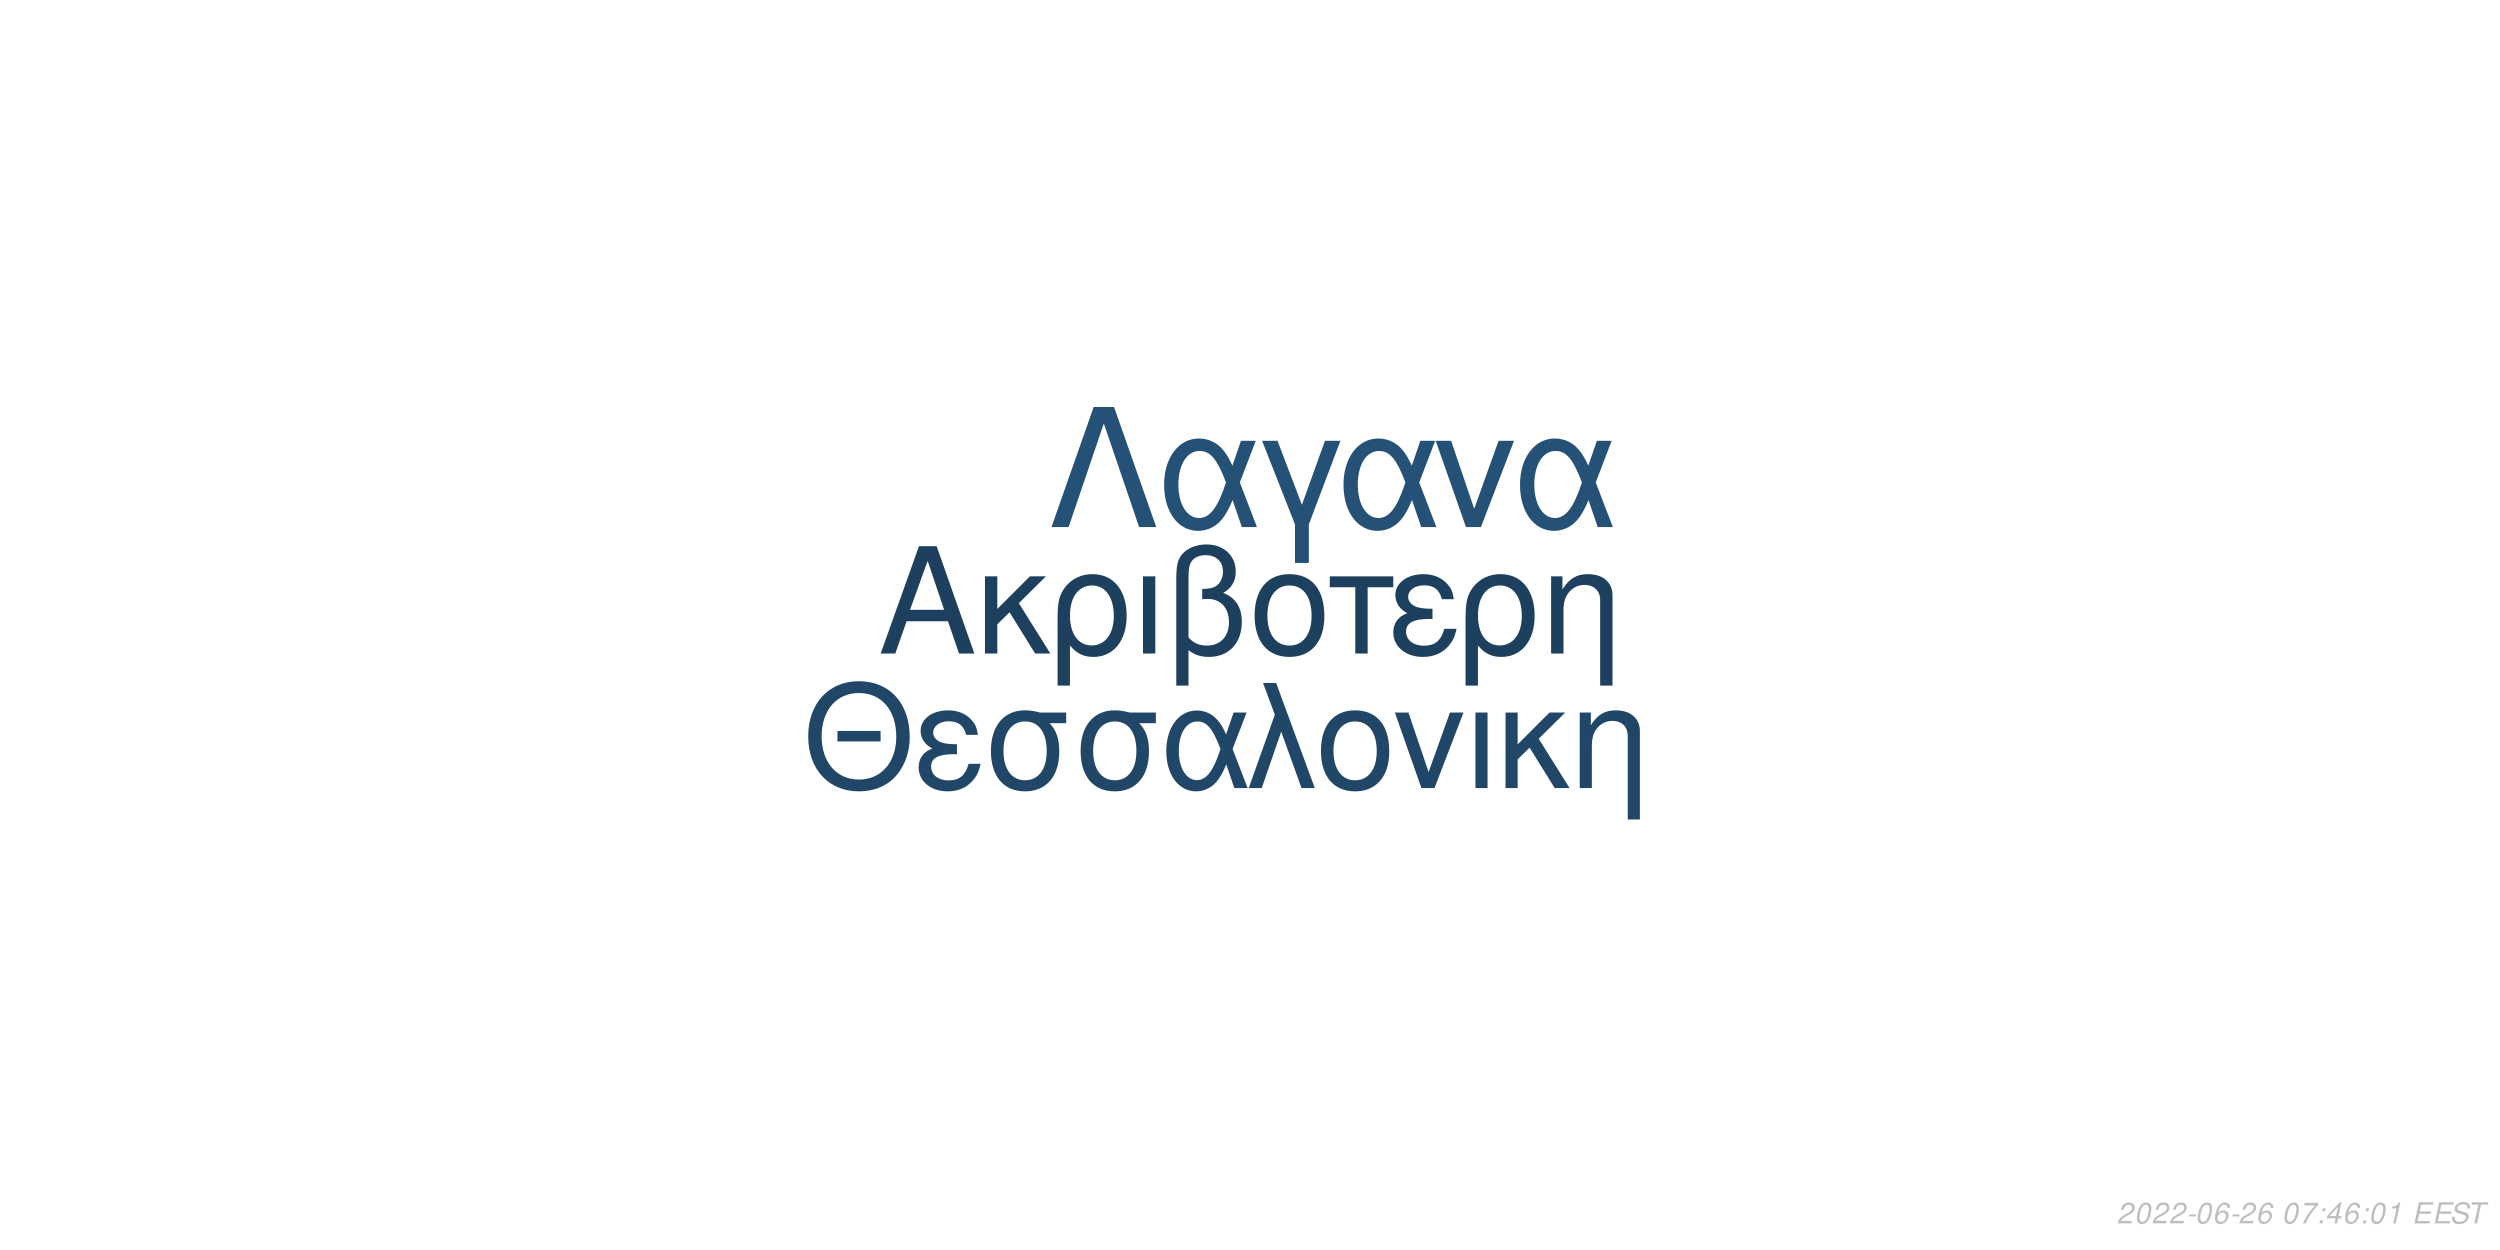
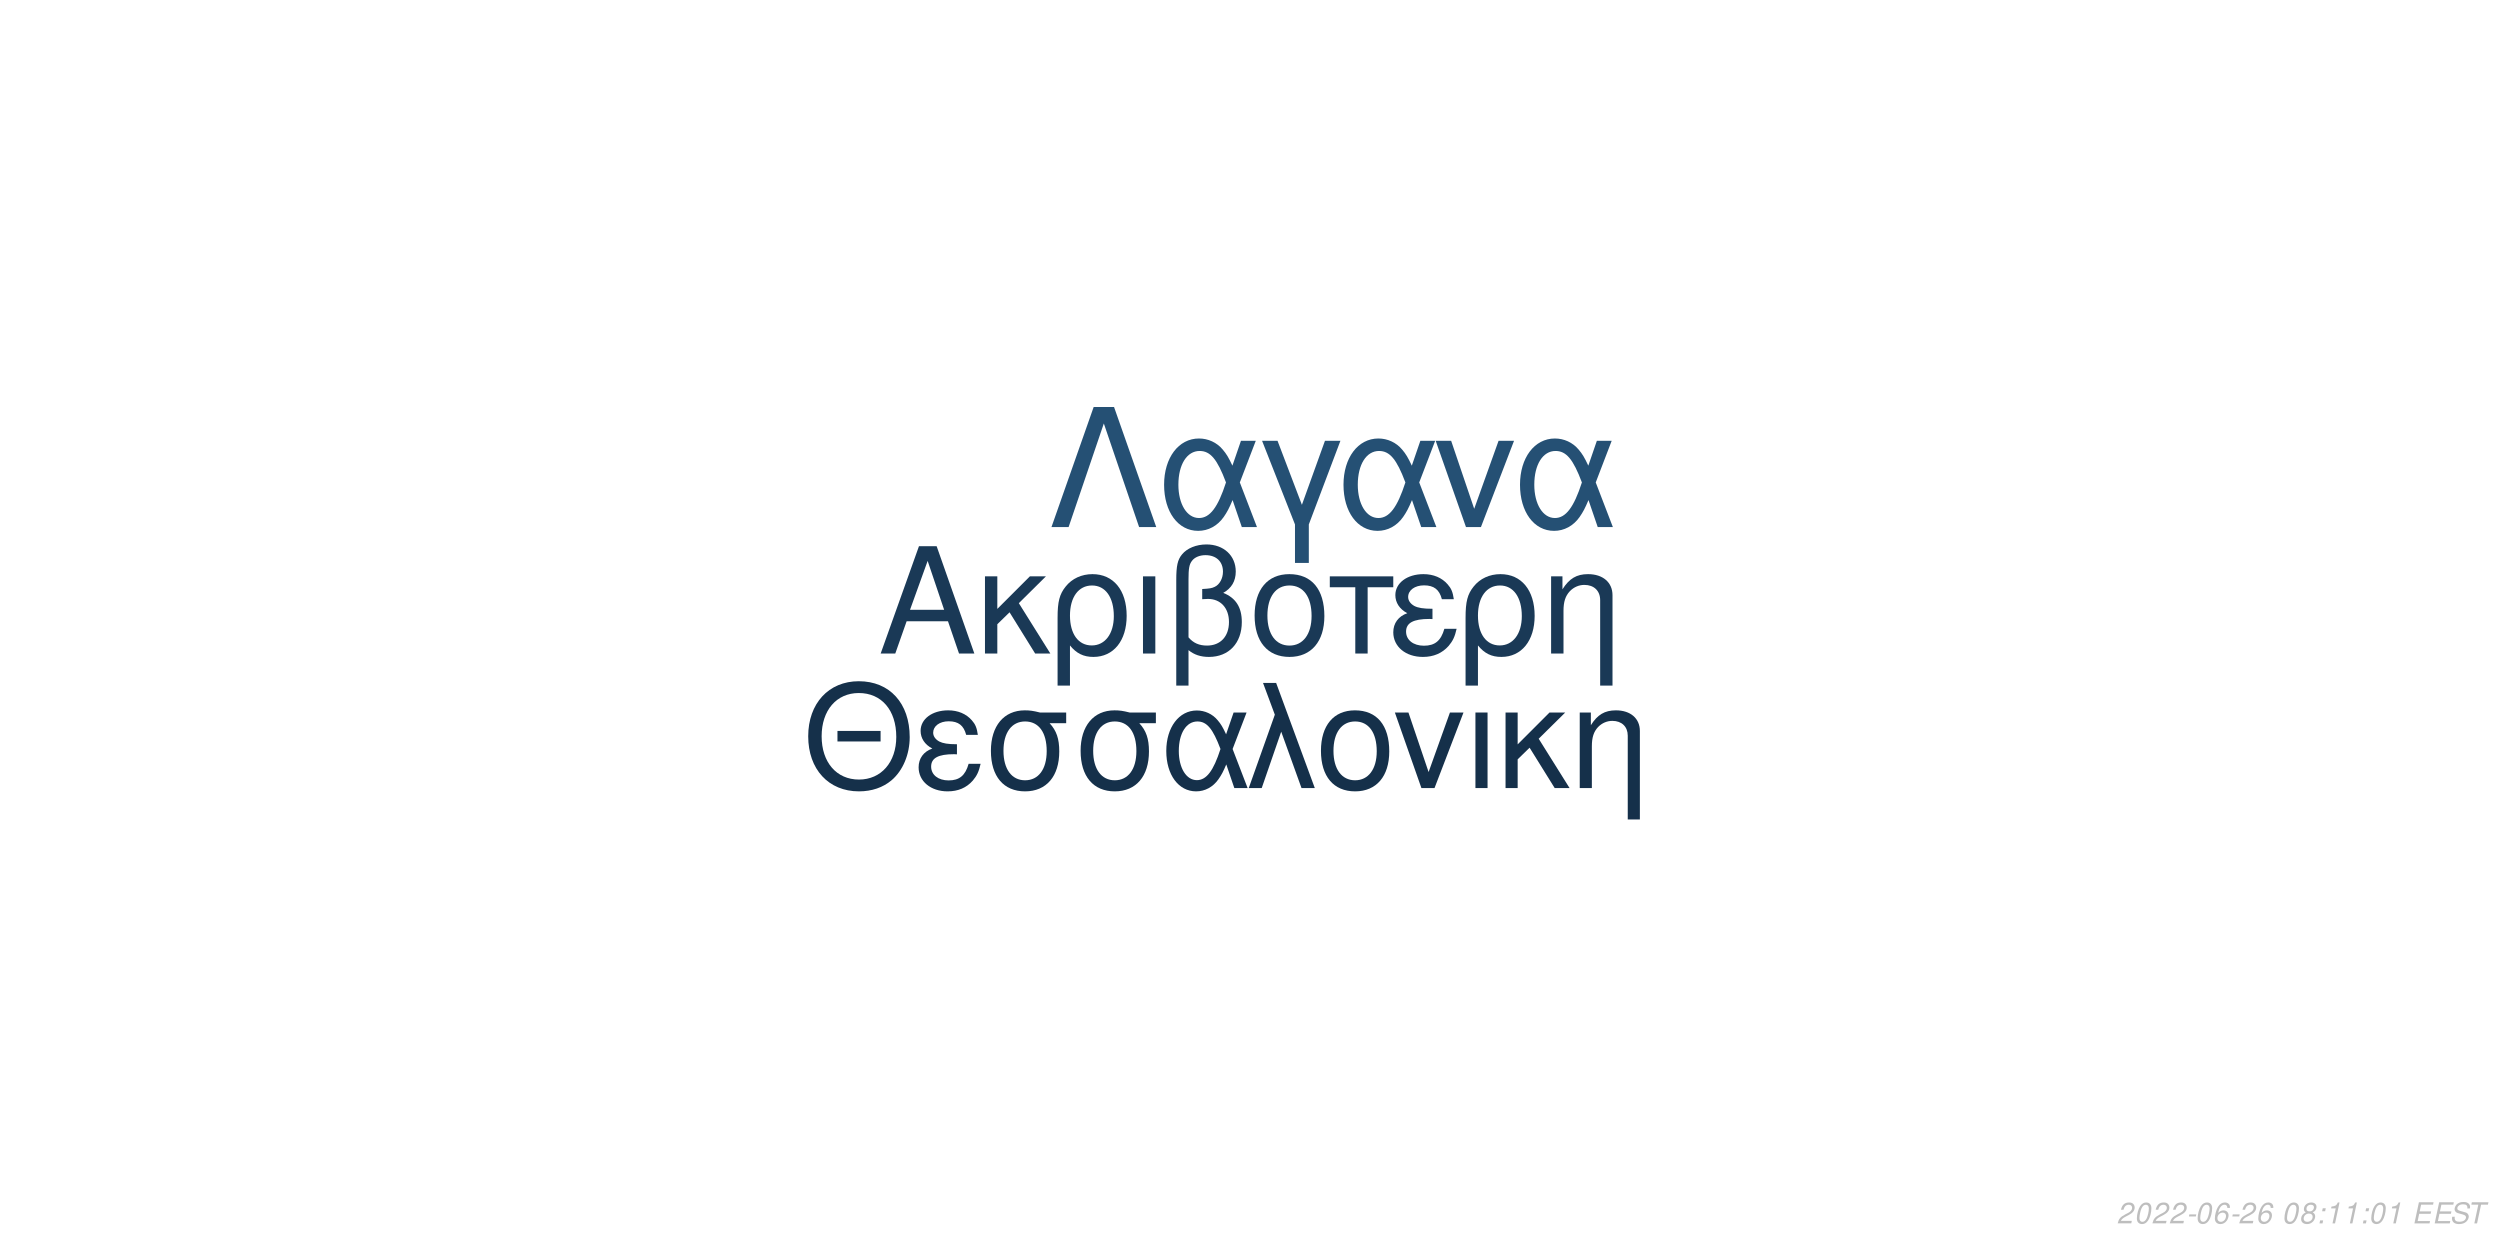
<svg xmlns="http://www.w3.org/2000/svg" xmlns:xlink="http://www.w3.org/1999/xlink" width="864pt" height="432pt" viewBox="0 0 864 432" version="1.1">
  <defs>
    <g>
      <symbol overflow="visible" id="glyph0-0">
        <path style="stroke:none;" d="" />
      </symbol>
      <symbol overflow="visible" id="glyph0-1">
        <path style="stroke:none;" d="M 24.125 -11.141 L 27.938 0 L 33.234 0 L 20.203 -37.094 L 14.094 -37.094 L 0.859 0 L 5.906 0 L 9.828 -11.141 Z M 22.797 -15.109 L 11 -15.109 L 17.094 -32.016 Z M 22.797 -15.109 " />
      </symbol>
      <symbol overflow="visible" id="glyph0-2">
        <path style="stroke:none;" d="M 7.172 -15.422 L 7.172 -26.672 L 2.906 -26.672 L 2.906 0 L 7.172 0 L 7.172 -10.125 L 11.406 -14.25 L 20.25 0 L 25.5 0 L 14.609 -17.406 L 23.969 -26.672 L 18.422 -26.672 Z M 7.172 -15.422 " />
      </symbol>
      <symbol overflow="visible" id="glyph0-3">
        <path style="stroke:none;" d="M 3 11.094 L 7.281 11.094 L 7.281 -2.797 C 9.516 -0.047 11.953 1.172 15.375 1.172 C 22.344 1.172 26.875 -4.422 26.875 -13.031 C 26.875 -21.891 22.297 -27.438 15.062 -27.438 C 11.297 -27.438 7.984 -25.906 5.797 -23.156 C 3.672 -20.516 3 -17.969 3 -12.359 Z M 14.906 -23.516 C 19.547 -23.516 22.438 -19.438 22.438 -12.922 C 22.438 -6.812 19.391 -2.797 14.812 -2.797 C 10.172 -2.797 7.281 -6.766 7.281 -13.125 C 7.281 -19.484 10.234 -23.516 14.906 -23.516 Z M 14.906 -23.516 " />
      </symbol>
      <symbol overflow="visible" id="glyph0-4">
        <path style="stroke:none;" d="M 3.516 0 L 7.781 0 L 7.781 -26.672 L 3.516 -26.672 Z M 3.516 0 " />
      </symbol>
      <symbol overflow="visible" id="glyph0-5">
        <path style="stroke:none;" d="M 4.016 11.094 L 8.25 11.094 L 8.25 -1.172 C 10.172 0.406 12.422 1.172 15.312 1.172 C 22.188 1.172 26.672 -3.609 26.672 -10.891 C 26.672 -15.984 24.578 -19.234 20.25 -20.969 C 23.109 -22.547 24.578 -25.031 24.578 -28.344 C 24.578 -33.844 20.406 -37.703 14.453 -37.703 C 10.938 -37.703 7.734 -36.391 6 -34.25 C 4.484 -32.422 4.016 -30.328 4.016 -25.391 Z M 8.25 -25.656 C 8.25 -29.359 8.5 -30.844 9.469 -32.062 C 10.375 -33.281 12.156 -34 14.094 -34 C 17.812 -34 20.156 -31.812 20.156 -28.297 C 20.156 -25.953 18.984 -23.812 17.297 -23.047 C 16.281 -22.547 15.469 -22.438 12.984 -22.297 L 12.984 -18.781 C 13.734 -18.828 14.344 -18.875 14.969 -18.875 C 19.344 -18.875 22.234 -15.719 22.234 -10.891 C 22.234 -5.906 19.281 -2.75 14.656 -2.75 C 11.953 -2.75 9.922 -3.609 8.25 -5.594 Z M 8.25 -25.656 " />
      </symbol>
      <symbol overflow="visible" id="glyph0-6">
        <path style="stroke:none;" d="M 14.094 -27.438 C 6.562 -27.438 2.094 -22.094 2.094 -13.125 C 2.094 -4.125 6.562 1.172 14.141 1.172 C 21.672 1.172 26.203 -4.172 26.203 -12.922 C 26.203 -22.188 21.828 -27.438 14.094 -27.438 Z M 14.141 -23.516 C 18.938 -23.516 21.781 -19.594 21.781 -12.984 C 21.781 -6.672 18.828 -2.75 14.141 -2.75 C 9.422 -2.75 6.516 -6.672 6.516 -13.125 C 6.516 -19.594 9.422 -23.516 14.141 -23.516 Z M 14.141 -23.516 " />
      </symbol>
      <symbol overflow="visible" id="glyph0-7">
        <path style="stroke:none;" d="M 7.891 0 L 12.156 0 L 12.156 -22.906 L 21.016 -22.906 L 21.016 -26.672 L -0.922 -26.672 L -0.922 -22.906 L 7.891 -22.906 Z M 7.891 0 " />
      </symbol>
      <symbol overflow="visible" id="glyph0-8">
        <path style="stroke:none;" d="M 14.562 -15.469 C 11.344 -15.469 9.562 -15.781 8.297 -16.438 C 6.922 -17.203 6.156 -18.328 6.156 -19.547 C 6.156 -21.891 8.453 -23.562 11.656 -23.562 C 15.062 -23.562 16.953 -22.094 17.812 -18.781 L 21.938 -18.781 C 21.578 -21.266 21.062 -22.5 19.797 -23.922 C 17.812 -26.203 14.906 -27.438 11.453 -27.438 C 5.797 -27.438 1.734 -24.375 1.734 -20.203 C 1.734 -17.609 3.156 -15.375 5.859 -13.938 C 2.797 -12.875 1.016 -10.484 1.016 -7.328 C 1.016 -2.391 5.297 1.172 11.25 1.172 C 14.969 1.172 17.906 -0.109 20.156 -2.641 C 21.578 -4.328 22.297 -5.797 22.906 -8.547 L 18.672 -8.547 C 17.5 -4.422 15.422 -2.703 11.609 -2.703 C 7.938 -2.703 5.438 -4.688 5.438 -7.578 C 5.438 -10.578 7.938 -11.953 13.484 -11.953 C 13.641 -11.953 14.094 -11.953 14.562 -11.906 Z M 14.562 -15.469 " />
      </symbol>
      <symbol overflow="visible" id="glyph0-9">
        <path style="stroke:none;" d="M 3.562 -26.672 L 3.562 0 L 7.844 0 L 7.844 -14.703 C 7.844 -17.906 8.5 -19.891 10.031 -21.531 C 11.406 -22.953 13.188 -23.719 15.062 -23.719 C 18.375 -23.719 20.516 -21.672 20.516 -18.469 L 20.516 11.094 L 24.781 11.094 L 24.781 -20.156 C 24.781 -24.578 21.469 -27.438 16.328 -27.438 C 12.359 -27.438 9.828 -25.906 7.484 -22.188 L 7.484 -26.672 Z M 3.562 -26.672 " />
      </symbol>
      <symbol overflow="visible" id="glyph1-0">
        <path style="stroke:none;" d="" />
      </symbol>
      <symbol overflow="visible" id="glyph1-1">
        <path style="stroke:none;" d="M 26.859 -19.734 L 11.953 -19.734 L 11.953 -16.094 L 26.859 -16.094 Z M 19.328 -36.922 C 8.922 -36.922 1.844 -29.25 1.844 -17.891 C 1.844 -6.484 8.875 1.141 19.391 1.141 C 23.812 1.141 27.703 -0.203 30.641 -2.688 C 34.578 -6.031 36.922 -11.656 36.922 -17.594 C 36.922 -29.297 30 -36.922 19.328 -36.922 Z M 19.328 -32.844 C 27.203 -32.844 32.281 -26.906 32.281 -17.688 C 32.281 -8.922 27.062 -2.938 19.391 -2.938 C 11.609 -2.938 6.484 -8.922 6.484 -17.891 C 6.484 -26.859 11.609 -32.844 19.328 -32.844 Z M 19.328 -32.844 " />
      </symbol>
      <symbol overflow="visible" id="glyph1-2">
        <path style="stroke:none;" d="M 14.25 -15.141 C 11.109 -15.141 9.375 -15.453 8.125 -16.094 C 6.781 -16.844 6.031 -17.938 6.031 -19.141 C 6.031 -21.422 8.266 -23.078 11.406 -23.078 C 14.75 -23.078 16.594 -21.625 17.438 -18.391 L 21.469 -18.391 C 21.125 -20.828 20.625 -22.031 19.391 -23.422 C 17.438 -25.656 14.594 -26.859 11.219 -26.859 C 5.688 -26.859 1.688 -23.875 1.688 -19.781 C 1.688 -17.234 3.094 -15.047 5.734 -13.656 C 2.734 -12.609 1 -10.266 1 -7.172 C 1 -2.344 5.188 1.141 11.016 1.141 C 14.656 1.141 17.547 -0.094 19.734 -2.594 C 21.125 -4.234 21.828 -5.688 22.422 -8.375 L 18.281 -8.375 C 17.141 -4.328 15.094 -2.641 11.359 -2.641 C 7.766 -2.641 5.328 -4.578 5.328 -7.422 C 5.328 -10.359 7.766 -11.703 13.203 -11.703 C 13.359 -11.703 13.797 -11.703 14.25 -11.656 Z M 14.25 -15.141 " />
      </symbol>
      <symbol overflow="visible" id="glyph1-3">
        <path style="stroke:none;" d="M 29 -26.109 L 19.938 -26.109 C 17.594 -26.703 16.438 -26.859 14.703 -26.859 C 7.469 -26.859 2.984 -21.469 2.984 -12.859 C 2.984 -4.031 7.375 1.141 14.797 1.141 C 22.172 1.141 26.609 -4.078 26.609 -12.656 C 26.609 -17.047 25.656 -19.828 23.266 -22.422 L 29 -22.422 Z M 14.797 -23.016 C 19.531 -23.016 22.266 -19.234 22.266 -12.75 C 22.266 -6.531 19.438 -2.688 14.797 -2.688 C 10.172 -2.688 7.328 -6.531 7.328 -12.859 C 7.328 -19.188 10.172 -23.016 14.797 -23.016 Z M 14.797 -23.016 " />
      </symbol>
      <symbol overflow="visible" id="glyph1-4">
        <path style="stroke:none;" d="M 29.344 -26.109 L 24.859 -26.109 L 22.266 -18.578 C 21.125 -21.031 20.484 -22.125 19.328 -23.469 C 17.547 -25.609 14.906 -26.812 12.156 -26.812 C 5.984 -26.812 1.594 -20.984 1.594 -12.812 C 1.594 -4.578 5.828 1.141 11.906 1.141 C 14.953 1.141 17.734 -0.344 19.625 -3.047 C 20.672 -4.531 21.281 -5.688 22.328 -8.172 L 25.109 0 L 29.703 0 L 24.516 -13.5 Z M 20.328 -13.5 C 17.891 -5.922 15.453 -2.734 12.156 -2.734 C 8.516 -2.734 5.922 -6.922 5.922 -12.812 C 5.922 -18.938 8.516 -23.016 12.359 -23.016 C 15.594 -23.016 17.688 -20.531 20.328 -13.5 Z M 20.328 -13.5 " />
      </symbol>
      <symbol overflow="visible" id="glyph1-5">
        <path style="stroke:none;" d="M 1.094 0 L 5.578 0 L 12.312 -19.484 L 19.328 0 L 23.922 0 L 10.562 -36.328 L 6.031 -36.328 L 10.109 -25.359 Z M 1.094 0 " />
      </symbol>
      <symbol overflow="visible" id="glyph1-6">
        <path style="stroke:none;" d="M 13.797 -26.859 C 6.422 -26.859 2.047 -21.625 2.047 -12.859 C 2.047 -4.031 6.422 1.141 13.859 1.141 C 21.234 1.141 25.656 -4.078 25.656 -12.656 C 25.656 -21.719 21.375 -26.859 13.797 -26.859 Z M 13.859 -23.016 C 18.531 -23.016 21.328 -19.188 21.328 -12.703 C 21.328 -6.531 18.438 -2.688 13.859 -2.688 C 9.219 -2.688 6.375 -6.531 6.375 -12.859 C 6.375 -19.188 9.219 -23.016 13.859 -23.016 Z M 13.859 -23.016 " />
      </symbol>
      <symbol overflow="visible" id="glyph1-7">
        <path style="stroke:none;" d="M 14.297 0 L 24.312 -26.109 L 19.625 -26.109 L 12.25 -5.531 L 5.281 -26.109 L 0.594 -26.109 L 9.766 0 Z M 14.297 0 " />
      </symbol>
      <symbol overflow="visible" id="glyph1-8">
        <path style="stroke:none;" d="M 3.438 0 L 7.625 0 L 7.625 -26.109 L 3.438 -26.109 Z M 3.438 0 " />
      </symbol>
      <symbol overflow="visible" id="glyph1-9">
        <path style="stroke:none;" d="M 7.031 -15.094 L 7.031 -26.109 L 2.844 -26.109 L 2.844 0 L 7.031 0 L 7.031 -9.922 L 11.156 -13.953 L 19.828 0 L 24.969 0 L 14.297 -17.047 L 23.469 -26.109 L 18.031 -26.109 Z M 7.031 -15.094 " />
      </symbol>
      <symbol overflow="visible" id="glyph1-10">
        <path style="stroke:none;" d="M 3.484 -26.109 L 3.484 0 L 7.672 0 L 7.672 -14.406 C 7.672 -17.547 8.328 -19.484 9.812 -21.078 C 11.156 -22.469 12.906 -23.219 14.75 -23.219 C 17.984 -23.219 20.078 -21.234 20.078 -18.094 L 20.078 10.859 L 24.266 10.859 L 24.266 -19.734 C 24.266 -24.062 21.031 -26.859 16 -26.859 C 12.109 -26.859 9.609 -25.359 7.328 -21.719 L 7.328 -26.109 Z M 3.484 -26.109 " />
      </symbol>
      <symbol overflow="visible" id="glyph2-0">
        <path style="stroke:none;" d="" />
      </symbol>
      <symbol overflow="visible" id="glyph2-1">
        <path style="stroke:none;" d="M 22.531 -41.484 L 15.484 -41.484 L 0.906 0 L 6.828 0 L 19 -35.797 L 31.188 0 L 37.109 0 Z M 22.531 -41.484 " />
      </symbol>
      <symbol overflow="visible" id="glyph2-2">
        <path style="stroke:none;" d="M 33.516 -29.812 L 28.391 -29.812 L 25.438 -21.219 C 24.125 -24.016 23.391 -25.266 22.078 -26.797 C 20.031 -29.25 17.016 -30.609 13.891 -30.609 C 6.828 -30.609 1.828 -23.953 1.828 -14.625 C 1.828 -5.234 6.656 1.312 13.594 1.312 C 17.078 1.312 20.266 -0.391 22.422 -3.469 C 23.609 -5.172 24.297 -6.484 25.5 -9.328 L 28.688 0 L 33.922 0 L 28 -15.422 Z M 23.219 -15.422 C 20.422 -6.766 17.641 -3.125 13.891 -3.125 C 9.734 -3.125 6.766 -7.906 6.766 -14.625 C 6.766 -21.625 9.734 -26.297 14.109 -26.297 C 17.812 -26.297 20.203 -23.453 23.219 -15.422 Z M 23.219 -15.422 " />
      </symbol>
      <symbol overflow="visible" id="glyph2-3">
        <path style="stroke:none;" d="M 12.062 12.406 L 16.844 12.406 L 16.844 -0.906 L 27.766 -29.812 L 22.422 -29.812 L 14.453 -7.688 L 6.031 -29.812 L 0.688 -29.812 L 12.062 -0.906 Z M 12.062 12.406 " />
      </symbol>
      <symbol overflow="visible" id="glyph2-4">
        <path style="stroke:none;" d="M 16.328 0 L 27.766 -29.812 L 22.422 -29.812 L 14 -6.312 L 6.031 -29.812 L 0.688 -29.812 L 11.156 0 Z M 16.328 0 " />
      </symbol>
      <symbol overflow="visible" id="glyph3-0">
        <path style="stroke:none;" d="" />
      </symbol>
      <symbol overflow="visible" id="glyph3-1">
        <path style="stroke:none;" d="M 5.234 -0.875 L 1.469 -0.875 C 1.641 -1.375 2.203 -1.891 3.109 -2.344 L 4.234 -2.938 C 5.562 -3.625 6.219 -4.469 6.219 -5.484 C 6.219 -5.938 6.062 -6.359 5.797 -6.656 C 5.469 -7.047 4.984 -7.234 4.312 -7.234 C 2.766 -7.234 1.891 -6.453 1.484 -4.734 L 2.375 -4.734 C 2.484 -5.188 2.609 -5.484 2.797 -5.75 C 3.094 -6.203 3.609 -6.453 4.188 -6.453 C 4.891 -6.453 5.344 -6.031 5.344 -5.375 C 5.344 -4.703 4.859 -4.094 4.016 -3.656 L 2.984 -3.125 C 1.234 -2.188 0.797 -1.656 0.344 -0.016 L 5.047 -0.016 Z M 5.234 -0.875 " />
      </symbol>
      <symbol overflow="visible" id="glyph3-2">
        <path style="stroke:none;" d="M 4.203 -7.234 C 3.375 -7.234 2.688 -6.812 2.125 -5.984 C 1.484 -5.047 0.984 -3.188 0.984 -1.734 C 0.984 -1.109 1.172 -0.562 1.484 -0.266 C 1.797 0.047 2.281 0.234 2.766 0.234 C 3.625 0.234 4.281 -0.156 4.859 -1.016 C 5.516 -1.953 6 -3.797 6 -5.266 C 6 -6.5 5.328 -7.234 4.203 -7.234 Z M 4.094 -6.453 C 4.734 -6.453 5.125 -5.984 5.125 -5.156 C 5.125 -4.203 4.781 -2.625 4.406 -1.812 C 3.984 -0.938 3.516 -0.547 2.875 -0.547 C 2.25 -0.547 1.875 -1.031 1.875 -1.828 C 1.875 -2.797 2.203 -4.344 2.594 -5.203 C 2.984 -6.047 3.453 -6.453 4.094 -6.453 Z M 4.094 -6.453 " />
      </symbol>
      <symbol overflow="visible" id="glyph3-3">
        <path style="stroke:none;" d="M 3.516 -3.125 L 1.125 -3.125 L 0.969 -2.406 L 3.359 -2.406 Z M 3.516 -3.125 " />
      </symbol>
      <symbol overflow="visible" id="glyph3-4">
        <path style="stroke:none;" d="M 6.125 -5.344 L 6.141 -5.625 C 6.141 -6.609 5.453 -7.234 4.391 -7.234 C 3.438 -7.234 2.641 -6.719 2.016 -5.703 C 1.422 -4.781 0.938 -2.953 0.938 -1.688 C 0.938 -0.516 1.688 0.234 2.859 0.234 C 3.703 0.234 4.438 -0.156 5 -0.875 C 5.406 -1.422 5.672 -2.156 5.672 -2.766 C 5.672 -3.812 4.969 -4.5 3.906 -4.5 C 3.234 -4.5 2.672 -4.234 2.094 -3.625 C 2.406 -5.375 3.234 -6.453 4.25 -6.453 C 4.703 -6.453 5.062 -6.234 5.172 -5.844 C 5.203 -5.719 5.234 -5.578 5.25 -5.344 Z M 3.656 -3.734 C 4.344 -3.734 4.797 -3.281 4.797 -2.625 C 4.797 -1.469 3.984 -0.547 2.984 -0.547 C 2.297 -0.547 1.812 -1.047 1.812 -1.766 C 1.812 -2.859 2.625 -3.734 3.656 -3.734 Z M 3.656 -3.734 " />
      </symbol>
      <symbol overflow="visible" id="glyph3-5">
        <path style="stroke:none;" d="" />
      </symbol>
      <symbol overflow="visible" id="glyph3-6">
-         <path style="stroke:none;" d="M 6.703 -7.094 L 1.953 -7.094 L 1.766 -6.219 L 5.594 -6.219 C 3.344 -3.688 2.266 -2.109 1.375 0 L 2.344 0 C 3.031 -1.906 4.828 -4.594 6.547 -6.281 Z M 6.703 -7.094 " />
+         <path style="stroke:none;" d="M 4.766 -3.797 C 5.078 -3.969 5.234 -4.078 5.438 -4.234 C 5.812 -4.594 6.062 -5.172 6.062 -5.734 C 6.062 -6.625 5.344 -7.234 4.266 -7.234 C 2.812 -7.234 1.703 -6.219 1.703 -4.875 C 1.703 -4.406 1.875 -4.125 2.359 -3.812 C 1.297 -3.312 0.75 -2.516 0.75 -1.469 C 0.75 -0.438 1.547 0.234 2.812 0.234 C 3.656 0.234 4.359 -0.094 4.938 -0.734 C 5.359 -1.234 5.609 -1.859 5.609 -2.438 C 5.609 -3.047 5.312 -3.516 4.766 -3.797 Z M 4.109 -6.453 C 4.797 -6.453 5.188 -6.125 5.188 -5.578 C 5.188 -5.266 5.062 -4.922 4.859 -4.672 C 4.562 -4.312 4.188 -4.156 3.656 -4.156 C 2.984 -4.156 2.594 -4.453 2.594 -4.984 C 2.594 -5.859 3.203 -6.453 4.109 -6.453 Z M 3.453 -3.406 C 4.234 -3.406 4.734 -2.984 4.734 -2.312 C 4.734 -1.312 3.922 -0.547 2.875 -0.547 C 2.125 -0.547 1.625 -0.969 1.625 -1.625 C 1.625 -2.609 2.438 -3.406 3.453 -3.406 Z M 3.453 -3.406 " />
      </symbol>
      <symbol overflow="visible" id="glyph3-7">
        <path style="stroke:none;" d="M 2.359 -1.031 L 1.312 -1.031 L 1.094 0 L 2.141 0 Z M 3.266 -5.234 L 2.219 -5.234 L 2 -4.203 L 3.047 -4.203 Z M 3.266 -5.234 " />
      </symbol>
      <symbol overflow="visible" id="glyph3-8">
-         <path style="stroke:none;" d="M 3.625 -1.75 L 3.266 0 L 4.141 0 L 4.516 -1.75 L 5.562 -1.75 L 5.734 -2.531 L 4.688 -2.531 L 5.688 -7.234 L 5.016 -7.234 L 0.844 -2.672 L 0.641 -1.75 Z M 3.797 -2.531 L 1.594 -2.531 L 4.469 -5.703 Z M 3.797 -2.531 " />
+         <path style="stroke:none;" d="M 3.703 -5.188 L 2.594 0 L 3.469 0 L 5.016 -7.234 L 4.438 -7.234 C 3.906 -6.156 3.688 -6.016 2.234 -5.812 L 2.109 -5.188 Z M 3.703 -5.188 " />
      </symbol>
      <symbol overflow="visible" id="glyph3-9">
-         <path style="stroke:none;" d="M 3.703 -5.188 L 2.594 0 L 3.469 0 L 5.016 -7.234 L 4.438 -7.234 C 3.906 -6.156 3.688 -6.016 2.234 -5.812 L 2.109 -5.188 Z M 3.703 -5.188 " />
+         <path style="stroke:none;" d="M 2.547 -3.312 L 6.5 -3.312 L 6.688 -4.141 L 2.719 -4.141 L 3.219 -6.469 L 7.344 -6.469 L 7.516 -7.297 L 2.453 -7.297 L 0.906 0 L 6.125 0 L 6.297 -0.812 L 2.016 -0.812 Z M 2.547 -3.312 " />
      </symbol>
      <symbol overflow="visible" id="glyph3-10">
-         <path style="stroke:none;" d="M 2.547 -3.312 L 6.5 -3.312 L 6.688 -4.141 L 2.719 -4.141 L 3.219 -6.469 L 7.344 -6.469 L 7.516 -7.297 L 2.453 -7.297 L 0.906 0 L 6.125 0 L 6.297 -0.812 L 2.016 -0.812 Z M 2.547 -3.312 " />
+         <path style="stroke:none;" d="M 7.062 -5.156 C 7.125 -5.438 7.141 -5.562 7.141 -5.703 C 7.141 -6.156 6.938 -6.594 6.594 -6.891 C 6.188 -7.25 5.656 -7.406 4.875 -7.406 C 3.844 -7.406 3.047 -7.125 2.5 -6.562 C 2.094 -6.141 1.781 -5.438 1.781 -4.922 C 1.781 -4.297 2.219 -3.766 2.891 -3.562 L 4.594 -3.094 C 5.406 -2.859 5.734 -2.578 5.734 -2.094 C 5.734 -1.781 5.547 -1.406 5.266 -1.141 C 4.844 -0.766 4.266 -0.578 3.453 -0.578 C 2.328 -0.578 1.812 -0.984 1.812 -1.906 C 1.812 -2.047 1.812 -2.125 1.844 -2.312 L 0.984 -2.312 C 0.906 -2.062 0.891 -1.906 0.891 -1.688 C 0.891 -0.484 1.797 0.234 3.297 0.234 C 4.359 0.234 5.234 -0.062 5.812 -0.609 C 6.344 -1.078 6.688 -1.797 6.688 -2.375 C 6.688 -2.641 6.609 -2.906 6.453 -3.156 C 6.234 -3.5 5.938 -3.703 5.469 -3.828 L 3.75 -4.312 C 2.984 -4.547 2.734 -4.734 2.734 -5.188 C 2.734 -5.547 2.875 -5.844 3.188 -6.109 C 3.547 -6.438 4.031 -6.594 4.703 -6.594 C 5.266 -6.594 5.688 -6.484 5.906 -6.297 C 6.094 -6.125 6.219 -5.797 6.219 -5.516 C 6.219 -5.422 6.203 -5.344 6.188 -5.156 Z M 7.062 -5.156 " />
      </symbol>
      <symbol overflow="visible" id="glyph3-11">
-         <path style="stroke:none;" d="M 7.062 -5.156 C 7.125 -5.438 7.141 -5.562 7.141 -5.703 C 7.141 -6.156 6.938 -6.594 6.594 -6.891 C 6.188 -7.25 5.656 -7.406 4.875 -7.406 C 3.844 -7.406 3.047 -7.125 2.5 -6.562 C 2.094 -6.141 1.781 -5.438 1.781 -4.922 C 1.781 -4.297 2.219 -3.766 2.891 -3.562 L 4.594 -3.094 C 5.406 -2.859 5.734 -2.578 5.734 -2.094 C 5.734 -1.781 5.547 -1.406 5.266 -1.141 C 4.844 -0.766 4.266 -0.578 3.453 -0.578 C 2.328 -0.578 1.812 -0.984 1.812 -1.906 C 1.812 -2.047 1.812 -2.125 1.844 -2.312 L 0.984 -2.312 C 0.906 -2.062 0.891 -1.906 0.891 -1.688 C 0.891 -0.484 1.797 0.234 3.297 0.234 C 4.359 0.234 5.234 -0.062 5.812 -0.609 C 6.344 -1.078 6.688 -1.797 6.688 -2.375 C 6.688 -2.641 6.609 -2.906 6.453 -3.156 C 6.234 -3.5 5.938 -3.703 5.469 -3.828 L 3.75 -4.312 C 2.984 -4.547 2.734 -4.734 2.734 -5.188 C 2.734 -5.547 2.875 -5.844 3.188 -6.109 C 3.547 -6.438 4.031 -6.594 4.703 -6.594 C 5.266 -6.594 5.688 -6.484 5.906 -6.297 C 6.094 -6.125 6.219 -5.797 6.219 -5.516 C 6.219 -5.422 6.203 -5.344 6.188 -5.156 Z M 7.062 -5.156 " />
-       </symbol>
-       <symbol overflow="visible" id="glyph3-12">
        <path style="stroke:none;" d="M 4.938 -6.469 L 7.312 -6.469 L 7.484 -7.297 L 1.75 -7.297 L 1.578 -6.469 L 3.984 -6.469 L 2.609 0 L 3.547 0 Z M 4.938 -6.469 " />
      </symbol>
    </g>
  </defs>
  <g id="surface1">
    <rect x="0" y="0" width="864" height="432" style="fill:rgb(100%,100%,100%);fill-opacity:1;stroke:none;" />
-     <g style="fill:rgb(11.765%,25.098%,37.255%);fill-opacity:1;">
+     <g style="fill:rgb(10.196%,22.353%,33.725%);fill-opacity:1;">
      <use xlink:href="#glyph0-1" x="303.5" y="225.861" />
      <use xlink:href="#glyph0-2" x="337.5" y="225.861" />
      <use xlink:href="#glyph0-3" x="362.5" y="225.861" />
      <use xlink:href="#glyph0-4" x="391.5" y="225.861" />
      <use xlink:href="#glyph0-5" x="402.5" y="225.861" />
      <use xlink:href="#glyph0-6" x="431.5" y="225.861" />
      <use xlink:href="#glyph0-7" x="460.5" y="225.861" />
      <use xlink:href="#glyph0-8" x="480.5" y="225.861" />
      <use xlink:href="#glyph0-3" x="503.5" y="225.861" />
      <use xlink:href="#glyph0-9" x="532.5" y="225.861" />
    </g>
-     <g style="fill:rgb(12.941%,27.843%,40.784%);fill-opacity:1;">
+     <g style="fill:rgb(8.235%,18.824%,29.02%);fill-opacity:1;">
      <use xlink:href="#glyph1-1" x="277.473" y="272.354" />
      <use xlink:href="#glyph1-2" x="316.473" y="272.354" />
      <use xlink:href="#glyph1-3" x="339.473" y="272.354" />
      <use xlink:href="#glyph1-3" x="370.473" y="272.354" />
      <use xlink:href="#glyph1-4" x="401.473" y="272.354" />
      <use xlink:href="#glyph1-5" x="430.473" y="272.354" />
      <use xlink:href="#glyph1-6" x="454.473" y="272.354" />
      <use xlink:href="#glyph1-7" x="481.473" y="272.354" />
      <use xlink:href="#glyph1-8" x="506.473" y="272.354" />
      <use xlink:href="#glyph1-9" x="517.473" y="272.354" />
      <use xlink:href="#glyph1-10" x="542.473" y="272.354" />
    </g>
-     <g style="fill:rgb(14.902%,31.765%,46.275%);fill-opacity:1;">
+     <g style="fill:rgb(14.51%,31.373%,45.49%);fill-opacity:1;">
      <use xlink:href="#glyph2-1" x="362.484" y="182.152" />
      <use xlink:href="#glyph2-2" x="400.484" y="182.152" />
      <use xlink:href="#glyph2-3" x="435.484" y="182.152" />
      <use xlink:href="#glyph2-2" x="462.484" y="182.152" />
      <use xlink:href="#glyph2-4" x="495.484" y="182.152" />
      <use xlink:href="#glyph2-2" x="523.484" y="182.152" />
    </g>
    <g style="fill:rgb(74.51%,74.51%,74.51%);fill-opacity:1;">
      <use xlink:href="#glyph3-1" x="731.52" y="422.81" />
      <use xlink:href="#glyph3-2" x="737.52" y="422.81" />
      <use xlink:href="#glyph3-1" x="743.52" y="422.81" />
      <use xlink:href="#glyph3-1" x="749.52" y="422.81" />
      <use xlink:href="#glyph3-3" x="755.52" y="422.81" />
      <use xlink:href="#glyph3-2" x="758.52" y="422.81" />
      <use xlink:href="#glyph3-4" x="764.52" y="422.81" />
      <use xlink:href="#glyph3-3" x="770.52" y="422.81" />
      <use xlink:href="#glyph3-1" x="773.52" y="422.81" />
      <use xlink:href="#glyph3-4" x="779.52" y="422.81" />
      <use xlink:href="#glyph3-5" x="785.52" y="422.81" />
      <use xlink:href="#glyph3-2" x="788.52" y="422.81" />
      <use xlink:href="#glyph3-6" x="794.52" y="422.81" />
      <use xlink:href="#glyph3-7" x="800.52" y="422.81" />
      <use xlink:href="#glyph3-8" x="803.52" y="422.81" />
-       <use xlink:href="#glyph3-4" x="809.52" y="422.81" />
+       <use xlink:href="#glyph3-8" x="809.52" y="422.81" />
      <use xlink:href="#glyph3-7" x="815.52" y="422.81" />
      <use xlink:href="#glyph3-2" x="818.52" y="422.81" />
-       <use xlink:href="#glyph3-9" x="824.52" y="422.81" />
+       <use xlink:href="#glyph3-8" x="824.52" y="422.81" />
      <use xlink:href="#glyph3-5" x="830.52" y="422.81" />
-       <use xlink:href="#glyph3-10" x="833.52" y="422.81" />
-       <use xlink:href="#glyph3-10" x="840.52" y="422.81" />
-       <use xlink:href="#glyph3-11" x="846.52" y="422.81" />
-       <use xlink:href="#glyph3-12" x="852.52" y="422.81" />
+       <use xlink:href="#glyph3-9" x="833.52" y="422.81" />
+       <use xlink:href="#glyph3-9" x="840.52" y="422.81" />
+       <use xlink:href="#glyph3-10" x="846.52" y="422.81" />
+       <use xlink:href="#glyph3-11" x="852.52" y="422.81" />
    </g>
  </g>
</svg>
